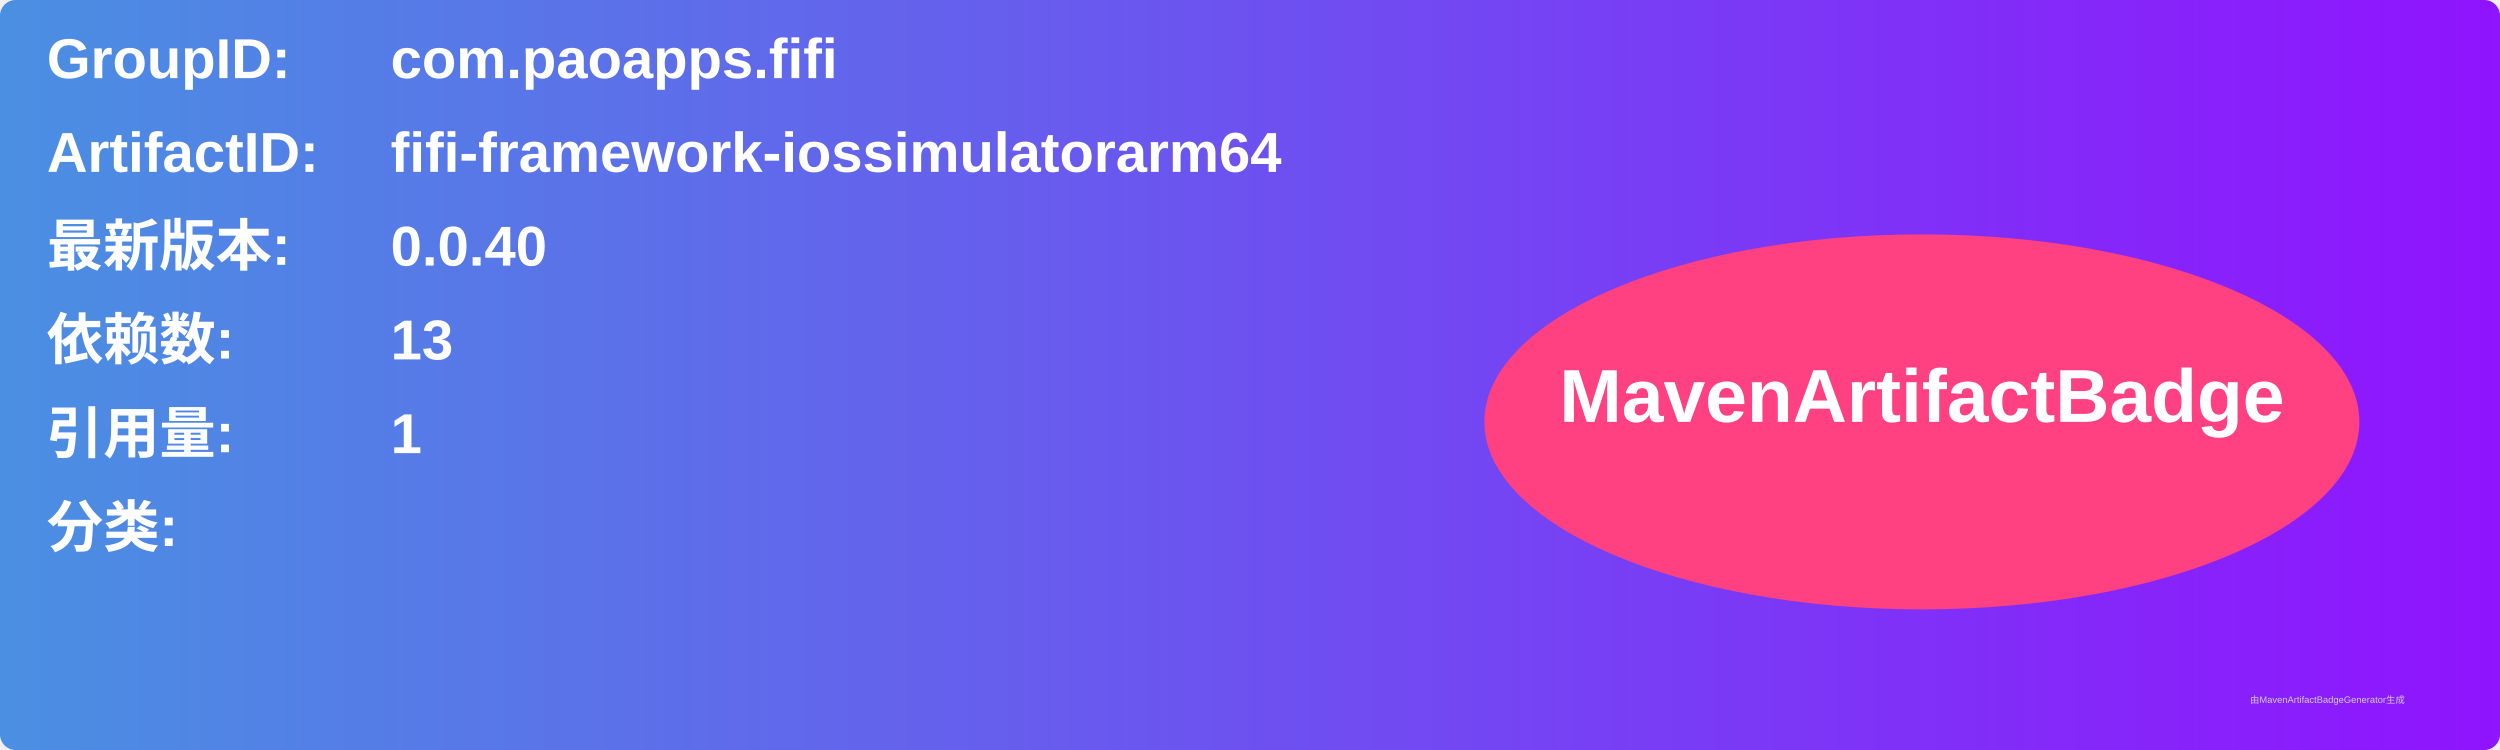
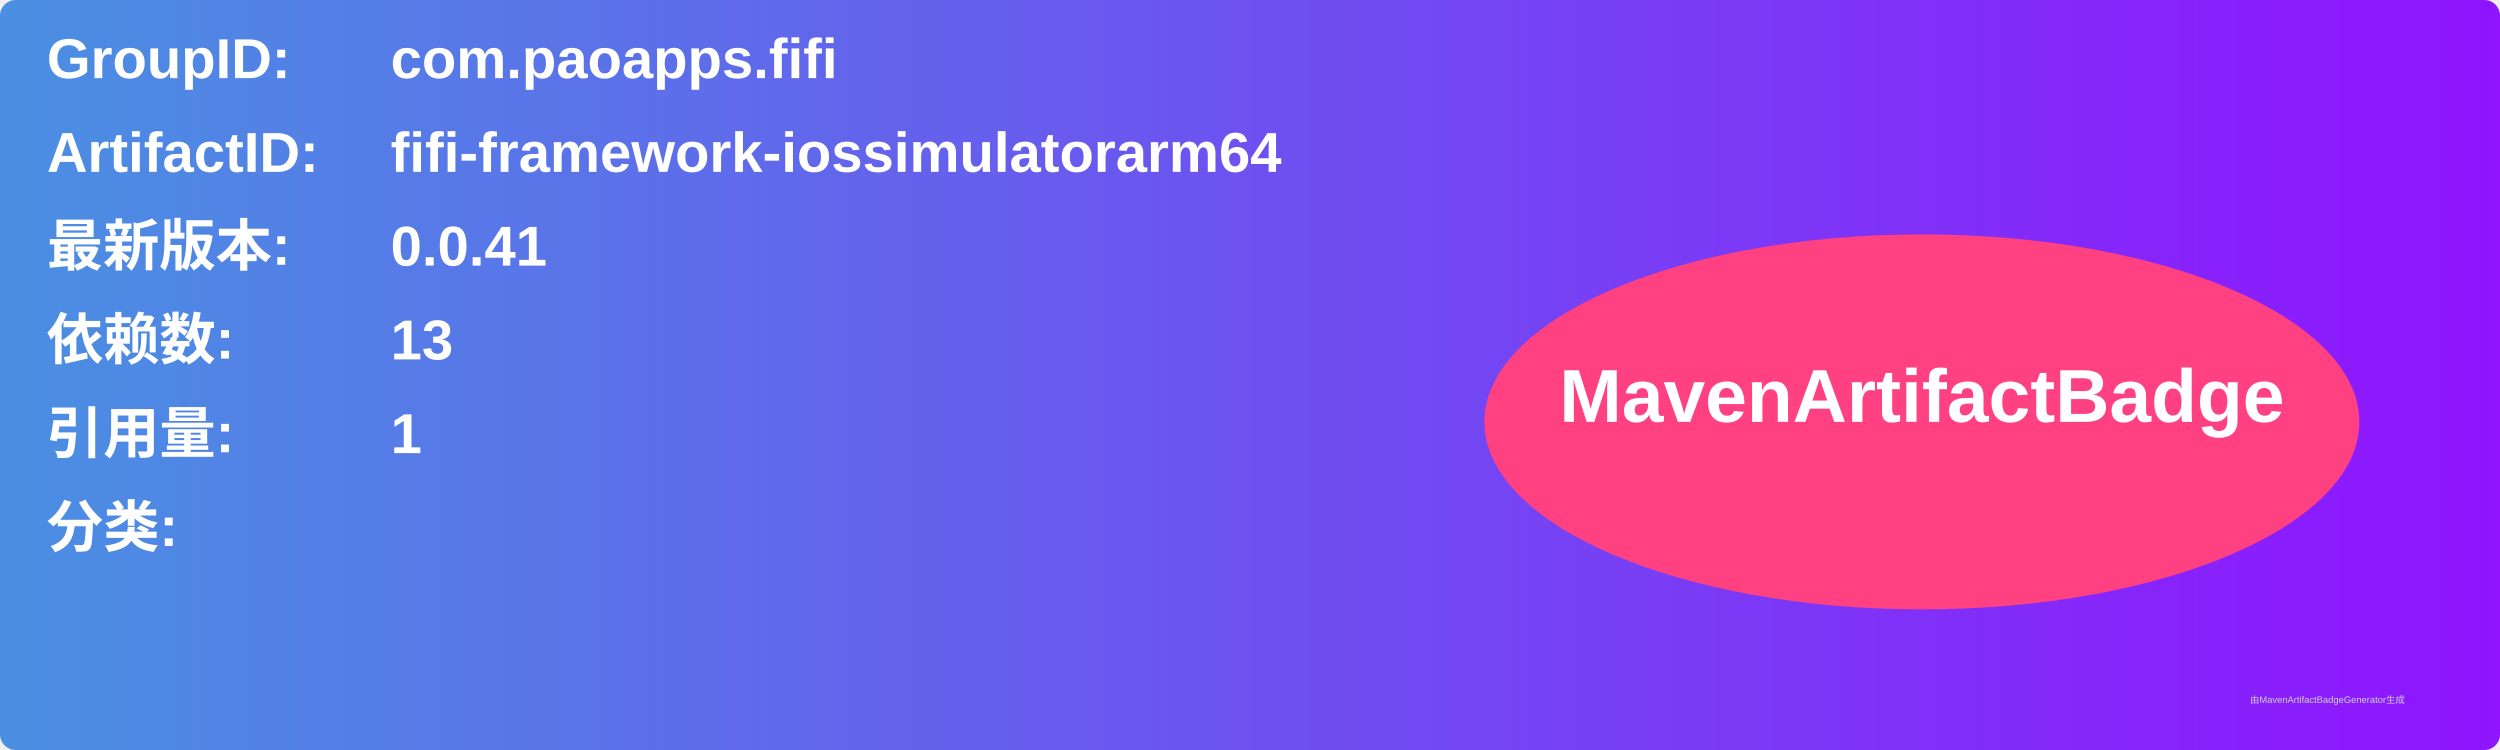
<svg xmlns="http://www.w3.org/2000/svg" width="800" height="240" viewBox="0 0 800 240">
  <linearGradient id="grad" x1="0%" y1="0%" x2="100%" y2="0%">
    <stop offset="0%" stop-color="#4a90e2" />
    <stop offset="100%" stop-color="#9013fe" />
  </linearGradient>
  <rect width="100%" height="100%" rx="5" ry="5" fill="url(#grad)" />
  <g transform="translate(15, 15)">
    <text x="0" y="10" font-family="Arial" font-size="18" fill="white" font-weight="bold" width="260">GroupID:</text>
    <text x="110" y="10" font-family="Arial" font-size="18" fill="white" font-weight="bold" width="460">com.paoapps.fifi</text>
    <text x="0" y="40" font-family="Arial" font-size="18" fill="white" font-weight="bold" width="260">ArtifactID:</text>
    <text x="110" y="40" font-family="Arial" font-size="18" fill="white" font-weight="bold" width="460">fifi-framework-iossimulatorarm64</text>
    <text x="0" y="70" font-family="Arial" font-size="18" fill="white" font-weight="bold">最新版本:</text>
    <text x="110" y="70" font-family="Arial" font-size="18" fill="white" font-weight="bold">
-       <tspan font-weight="bold">0.0.40</tspan>
+       <tspan font-weight="bold">0.0.41</tspan>
    </text>
    <text x="0" y="100" font-family="Arial" font-size="18" fill="white" font-weight="bold">依赖数: </text>
    <text x="110" y="100" font-family="Arial" font-size="18" fill="white">
      <tspan font-weight="bold">13</tspan>
    </text>
    <text x="0" y="130" font-family="Arial" font-size="18" fill="white" font-weight="bold">引用量: </text>
    <text x="110" y="130" font-family="Arial" font-size="18" fill="white">
      <tspan font-weight="bold">1</tspan>
    </text>
    <text x="0" y="160" font-family="Arial" font-size="18" fill="white" font-weight="bold">分类:</text>
    <text x="10" y="190" font-family="Arial" font-size="10" fill="white">
      <tspan font-weight="bold" />
    </text>
    <ellipse cx="600" cy="120" rx="140" ry="60" fill="#ff4081" />
    <text x="600" y="120" text-anchor="middle" font-family="Arial" font-size="24" fill="white" font-weight="bold">MavenArtifactBadge</text>
  </g>
  <text x="720" y="225" font-family="Arial" font-size="3" fill="#d0d0d0">由MavenArtifactBadgeGenerator生成</text>
</svg>
